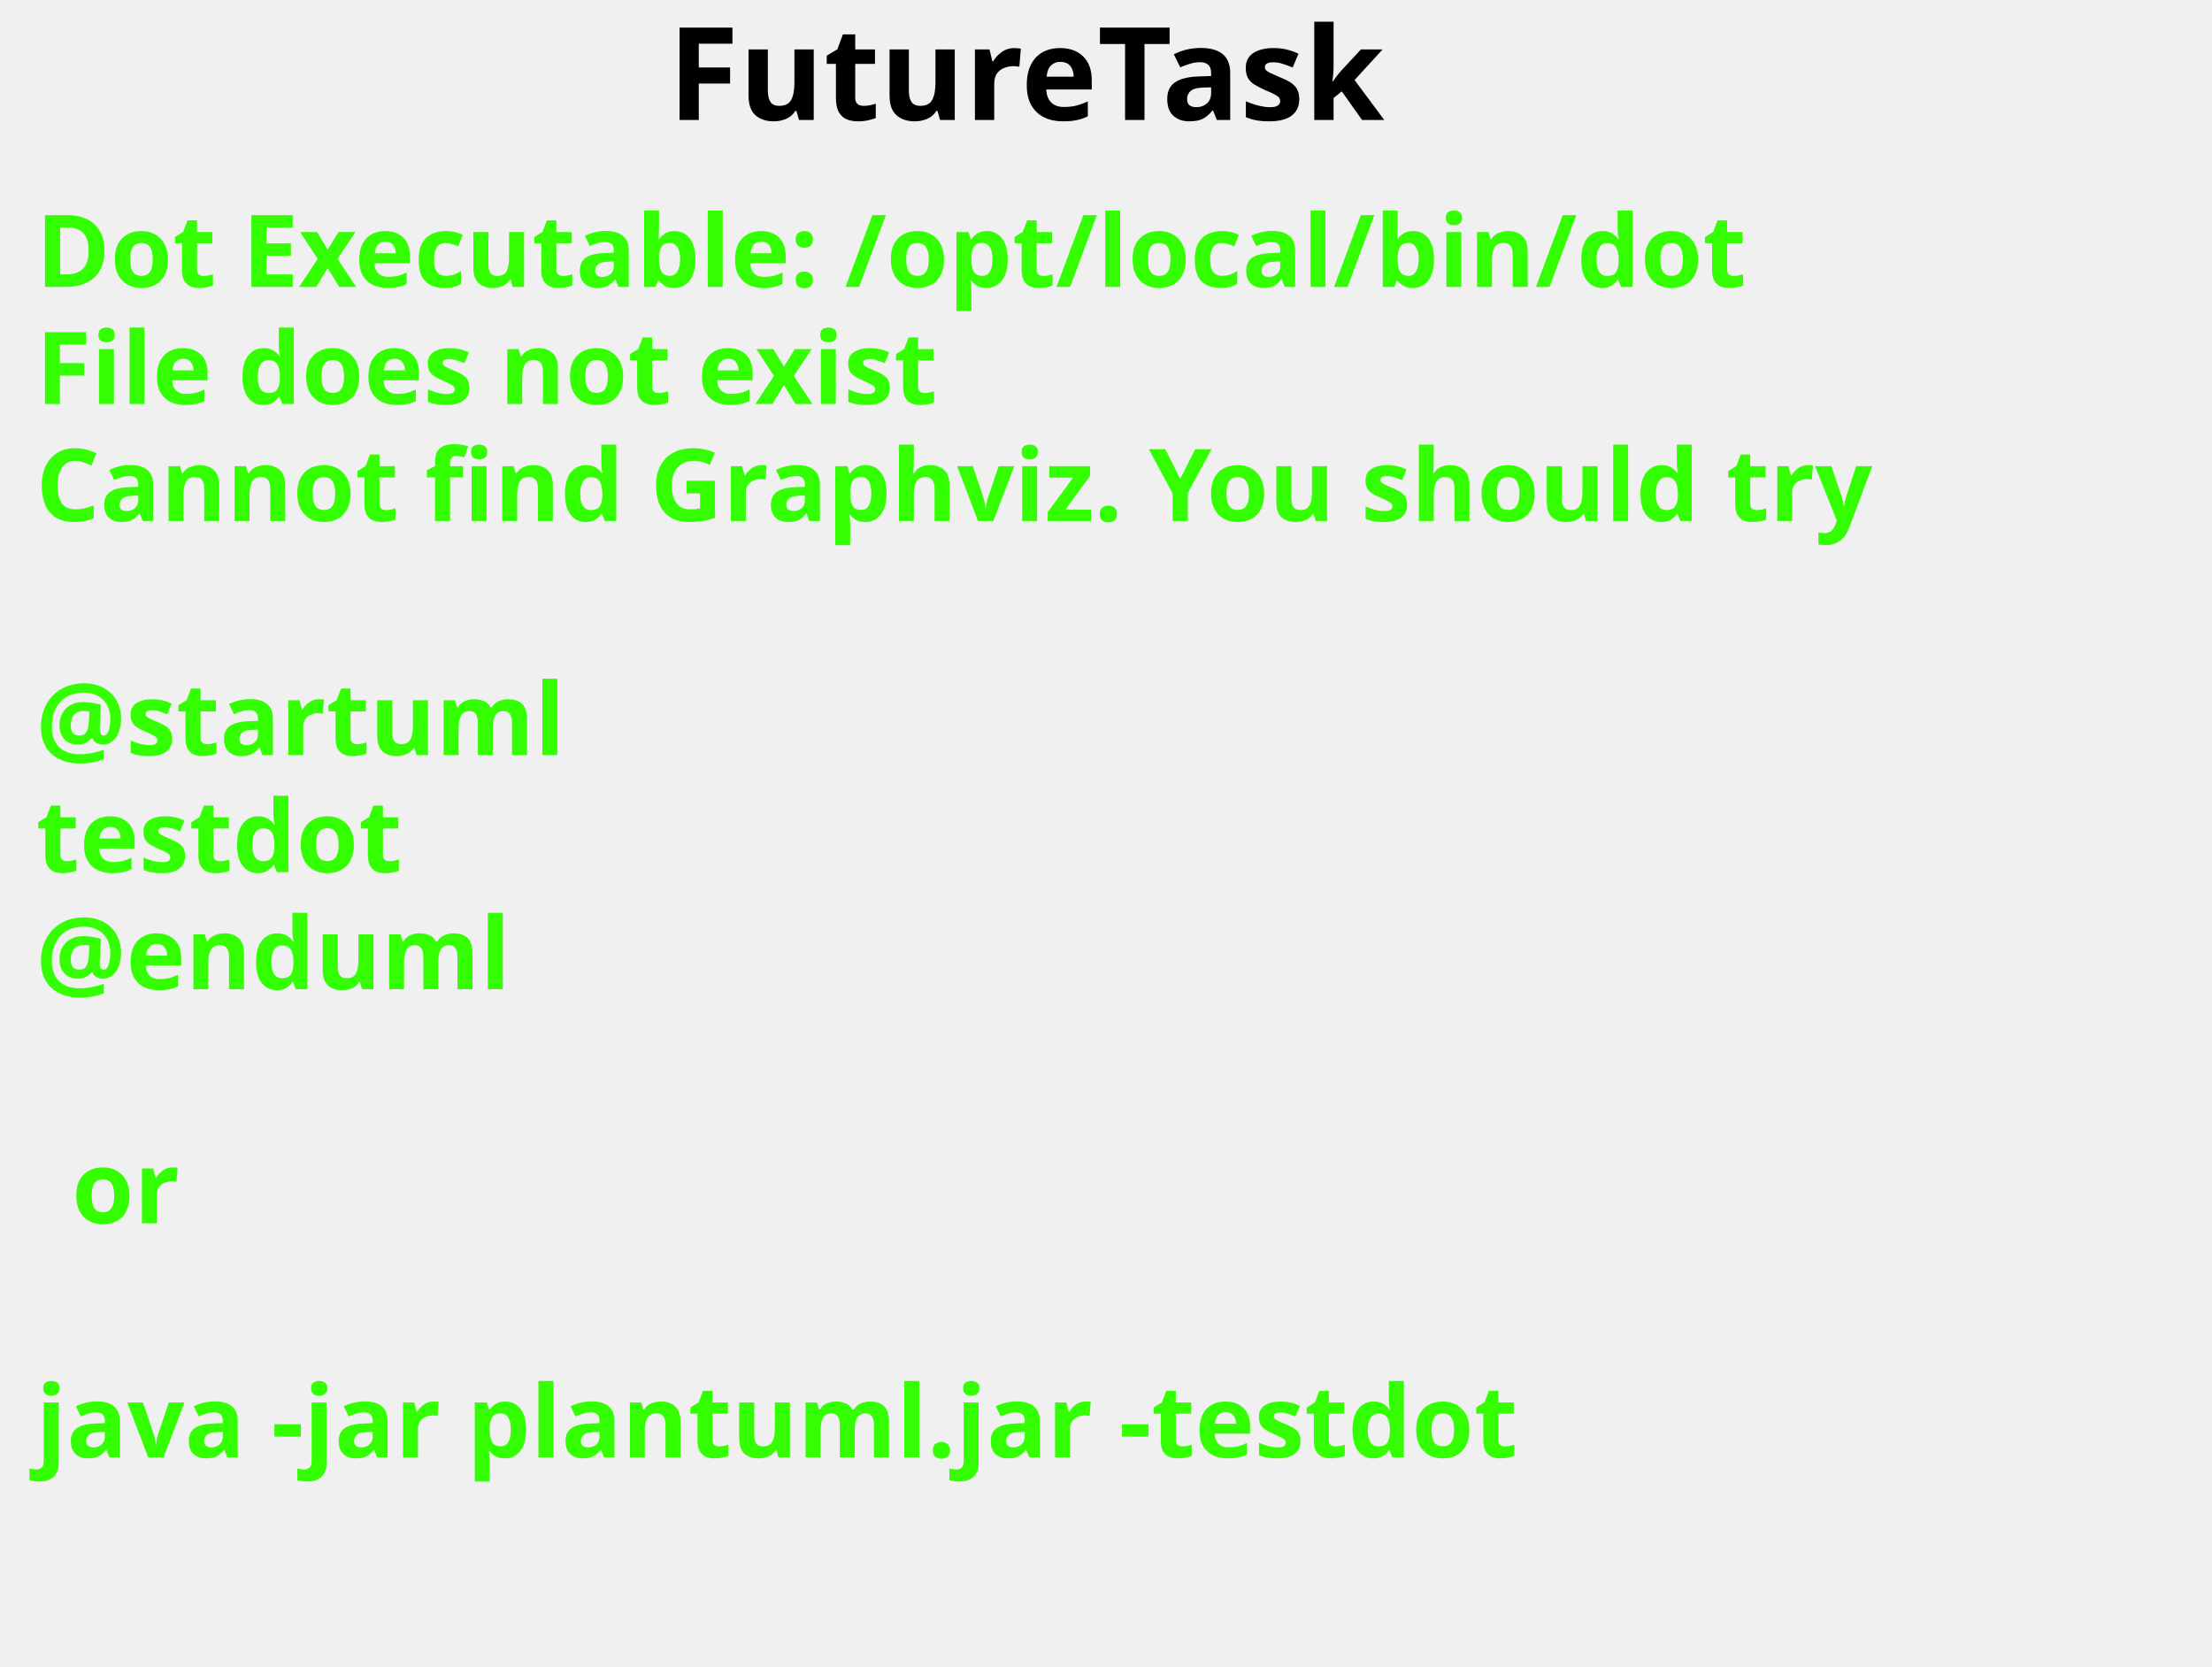
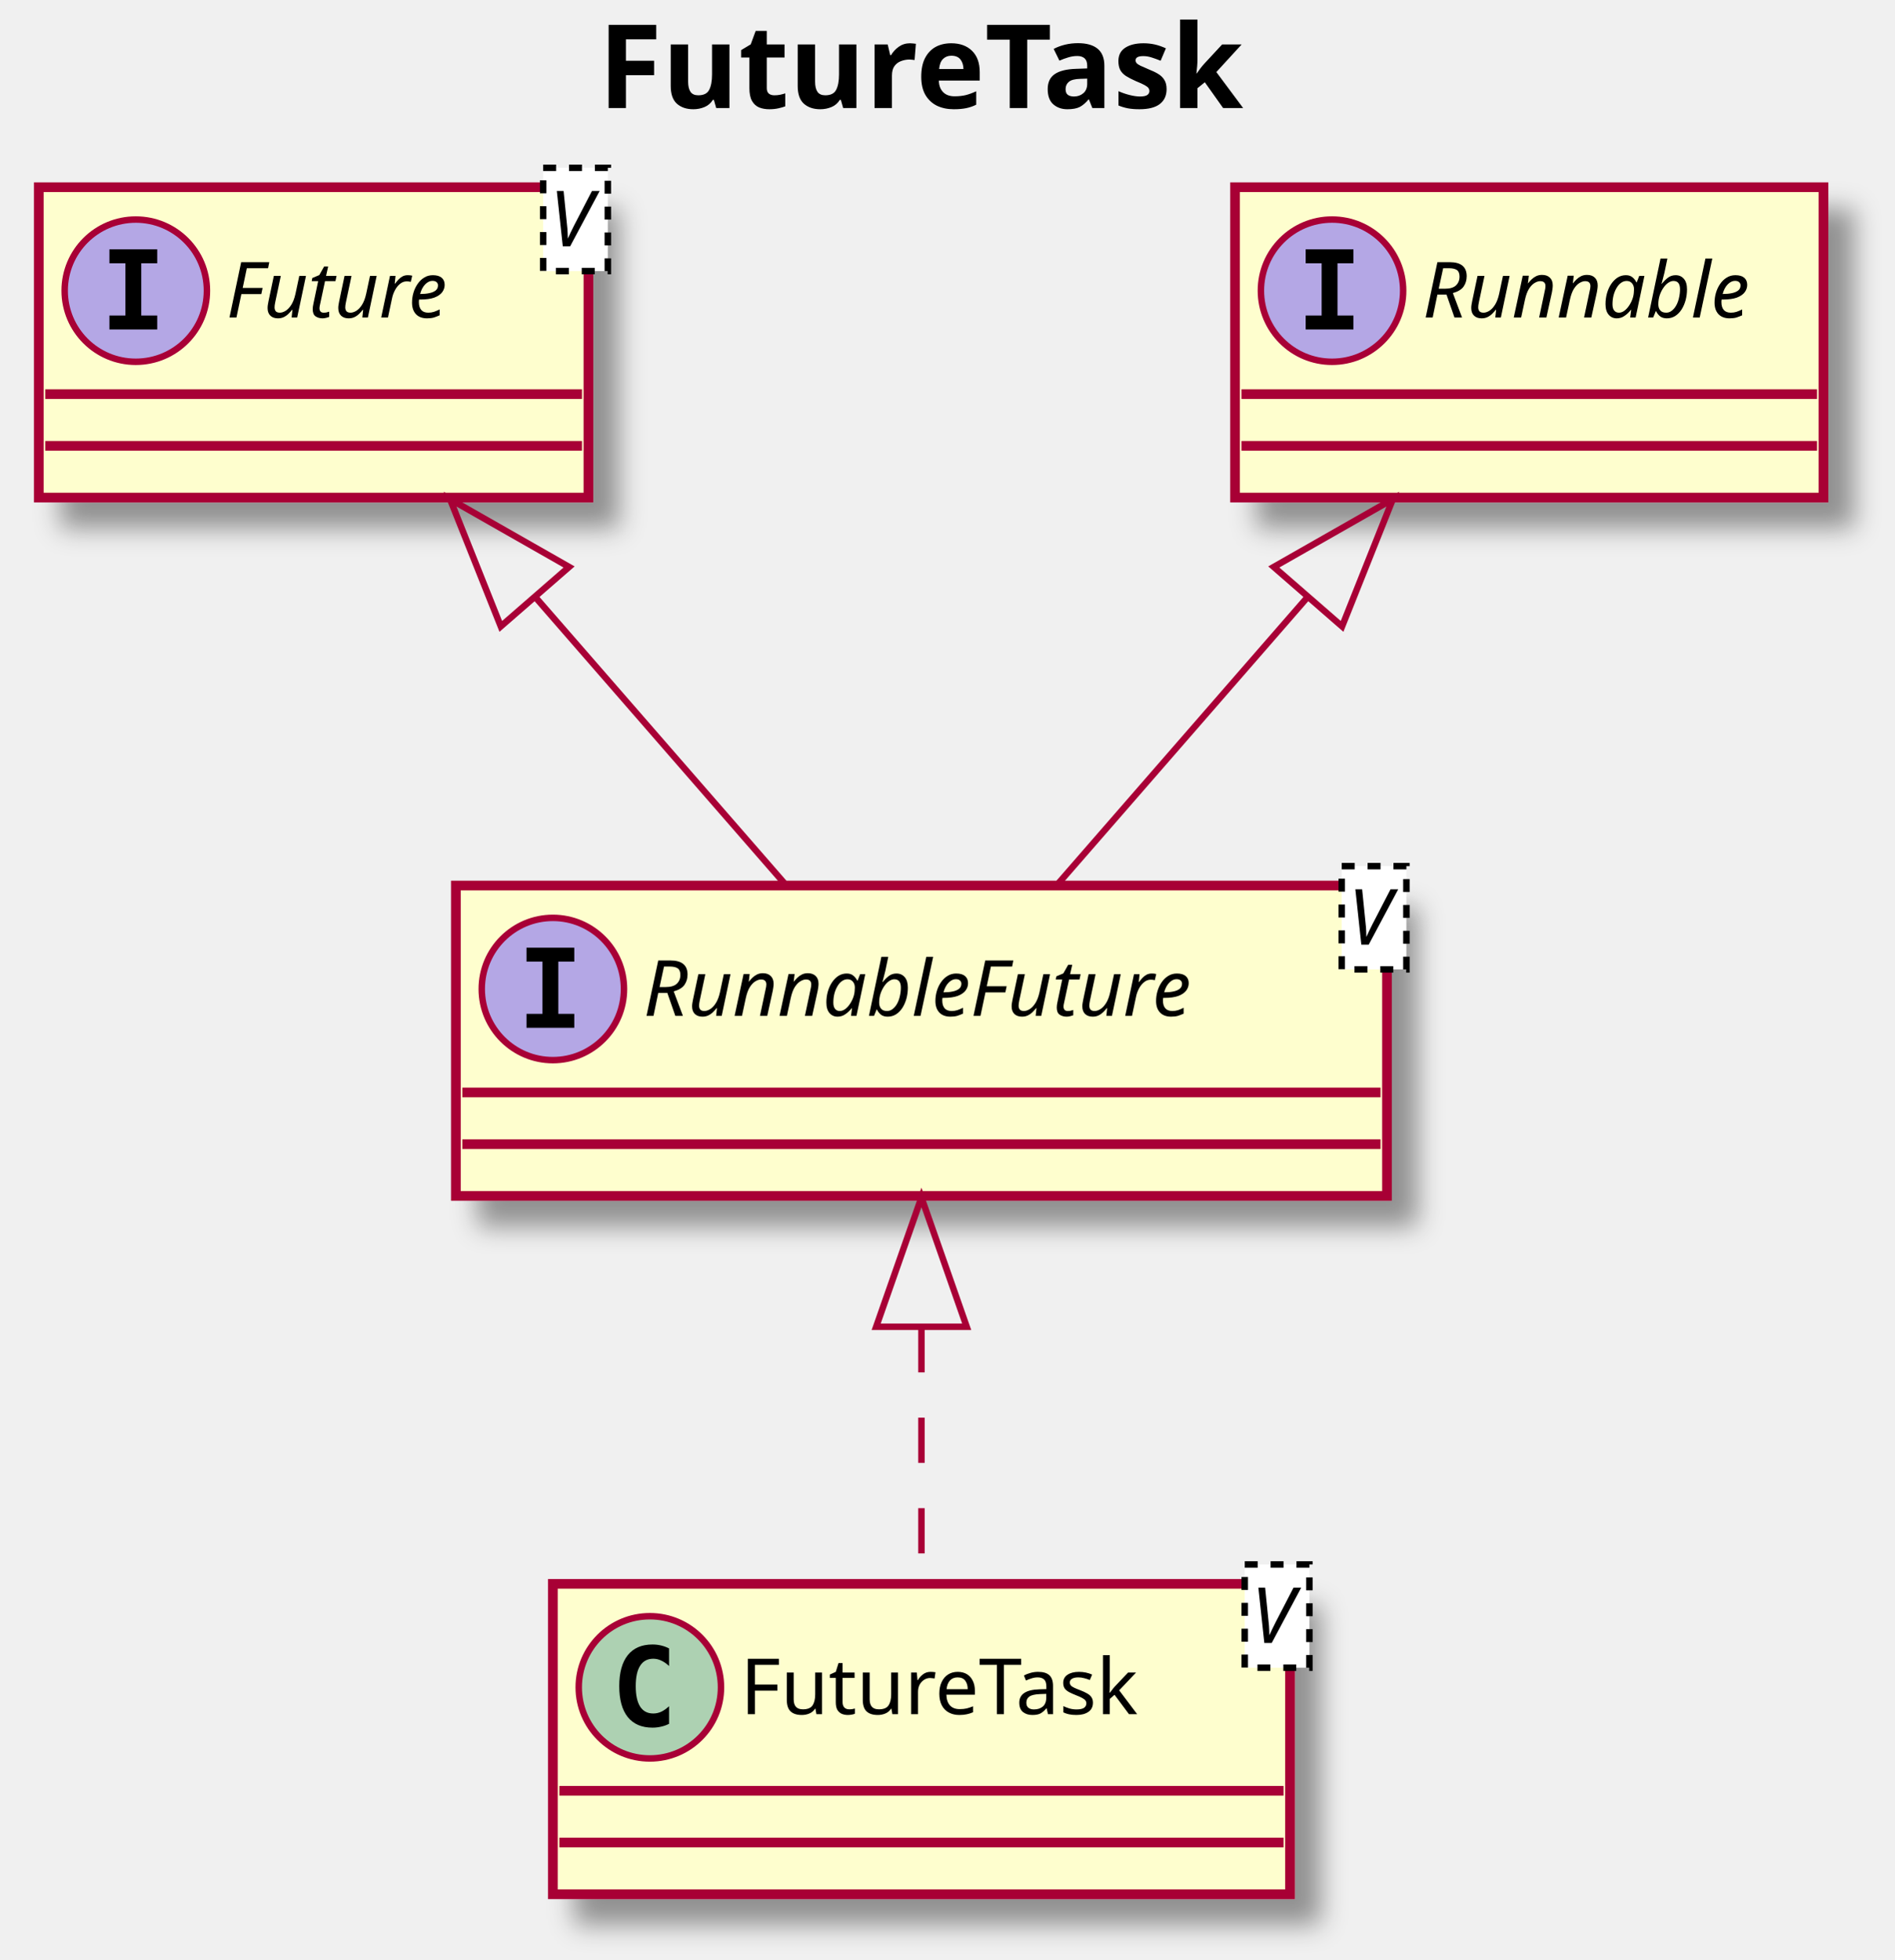
- <svg xmlns="http://www.w3.org/2000/svg" contentScriptType="application/ecmascript" contentStyleType="text/css" height="232px" preserveAspectRatio="none" style="width:308px;height:232px;background:#000000;" version="1.1" viewBox="0 0 308 232" width="308px" zoomAndPan="magnify">
-   <defs />
+ <svg xmlns="http://www.w3.org/2000/svg" contentScriptType="application/ecmascript" contentStyleType="text/css" height="303px" preserveAspectRatio="none" style="width:293px;height:303px;" version="1.1" viewBox="0 0 293 303" width="293px" zoomAndPan="magnify">
+   <defs>
+     <filter height="300%" id="ftw44w1tadlhs" width="300%" x="-1" y="-1">
+       <feGaussianBlur result="blurOut" stdDeviation="2.0" />
+       <feColorMatrix in="blurOut" result="blurOut2" type="matrix" values="0 0 0 0 0 0 0 0 0 0 0 0 0 0 0 0 0 0 .4 0" />
+       <feOffset dx="4.0" dy="4.0" in="blurOut2" result="blurOut3" />
+       <feBlend in="SourceGraphic" in2="blurOut3" mode="normal" />
+     </filter>
+   </defs>
  <g>
-     <text fill="#000000" font-family="sans-serif" font-size="18" font-weight="bold" lengthAdjust="spacingAndGlyphs" textLength="115" x="93" y="16.708">FutureTask</text>
-     <text fill="#33FF02" font-family="sans-serif" font-size="14" font-weight="bold" lengthAdjust="spacingAndGlyphs" textLength="261" x="5" y="39.953">Dot Executable: /opt/local/bin/dot</text>
-     <text fill="#33FF02" font-family="sans-serif" font-size="14" font-weight="bold" lengthAdjust="spacingAndGlyphs" textLength="145" x="5" y="56.25">File does not exist</text>
-     <text fill="#33FF02" font-family="sans-serif" font-size="14" font-weight="bold" lengthAdjust="spacingAndGlyphs" textLength="291" x="5" y="72.547">Cannot find Graphviz. You should try</text>
-     <text fill="#33FF02" font-family="sans-serif" font-size="14" font-weight="bold" lengthAdjust="spacingAndGlyphs" textLength="0" x="10" y="88.844" />
-     <text fill="#33FF02" font-family="sans-serif" font-size="14" font-weight="bold" lengthAdjust="spacingAndGlyphs" textLength="79" x="5" y="105.141">@startuml</text>
-     <text fill="#33FF02" font-family="sans-serif" font-size="14" font-weight="bold" lengthAdjust="spacingAndGlyphs" textLength="57" x="5" y="121.438">testdot</text>
-     <text fill="#33FF02" font-family="sans-serif" font-size="14" font-weight="bold" lengthAdjust="spacingAndGlyphs" textLength="72" x="5" y="137.734">@enduml</text>
-     <text fill="#33FF02" font-family="sans-serif" font-size="14" font-weight="bold" lengthAdjust="spacingAndGlyphs" textLength="0" x="10" y="154.031" />
-     <text fill="#33FF02" font-family="sans-serif" font-size="14" font-weight="bold" lengthAdjust="spacingAndGlyphs" textLength="17" x="10" y="170.328">or</text>
-     <text fill="#33FF02" font-family="sans-serif" font-size="14" font-weight="bold" lengthAdjust="spacingAndGlyphs" textLength="0" x="10" y="186.625" />
-     <text fill="#33FF02" font-family="sans-serif" font-size="14" font-weight="bold" lengthAdjust="spacingAndGlyphs" textLength="227" x="5" y="202.922">java -jar plantuml.jar -testdot</text>
-     <text fill="#33FF02" font-family="sans-serif" font-size="14" font-weight="bold" lengthAdjust="spacingAndGlyphs" textLength="0" x="10" y="219.219" />
+     <text fill="#000000" font-family="sans-serif" font-size="18" font-weight="bold" lengthAdjust="spacingAndGlyphs" textLength="115" x="92.5" y="16.708">FutureTask</text>
+     <rect fill="#FEFECE" filter="url(#ftw44w1tadlhs)" height="48" id="Future" style="stroke: #A80036; stroke-width: 1.5;" width="85" x="6" y="28.953" />
+     <ellipse cx="21" cy="44.953" fill="#B4A7E5" rx="11" ry="11" style="stroke: #A80036; stroke-width: 1.0;" />
+     <path d="M16.922,40.719 L16.922,38.562 L24.312,38.562 L24.312,40.719 L21.844,40.719 L21.844,48.797 L24.312,48.797 L24.312,50.953 L16.922,50.953 L16.922,48.797 L19.391,48.797 L19.391,40.719 L16.922,40.719 Z " />
+     <text fill="#000000" font-family="sans-serif" font-size="12" font-style="italic" lengthAdjust="spacingAndGlyphs" textLength="41" x="35" y="49.107">Future</text>
+     <rect fill="#FFFFFF" height="15.969" style="stroke: #000000; stroke-width: 1.0; stroke-dasharray: 2.0,2.0;" width="10" x="84" y="25.953" />
+     <text fill="#000000" font-family="sans-serif" font-size="12" font-style="italic" lengthAdjust="spacingAndGlyphs" textLength="8" x="85" y="38.092">V</text>
+     <line style="stroke: #A80036; stroke-width: 1.5;" x1="7" x2="90" y1="60.953" y2="60.953" />
+     <line style="stroke: #A80036; stroke-width: 1.5;" x1="7" x2="90" y1="68.953" y2="68.953" />
+     <rect fill="#FEFECE" filter="url(#ftw44w1tadlhs)" height="48" id="RunnableFuture" style="stroke: #A80036; stroke-width: 1.5;" width="144" x="70.5" y="136.953" />
+     <ellipse cx="85.5" cy="152.953" fill="#B4A7E5" rx="11" ry="11" style="stroke: #A80036; stroke-width: 1.0;" />
+     <path d="M81.422,148.719 L81.422,146.562 L88.812,146.562 L88.812,148.719 L86.344,148.719 L86.344,156.797 L88.812,156.797 L88.812,158.953 L81.422,158.953 L81.422,156.797 L83.891,156.797 L83.891,148.719 L81.422,148.719 Z " />
+     <text fill="#000000" font-family="sans-serif" font-size="12" font-style="italic" lengthAdjust="spacingAndGlyphs" textLength="100" x="99.5" y="157.107">RunnableFuture</text>
+     <rect fill="#FFFFFF" height="15.969" style="stroke: #000000; stroke-width: 1.0; stroke-dasharray: 2.0,2.0;" width="10" x="207.5" y="133.953" />
+     <text fill="#000000" font-family="sans-serif" font-size="12" font-style="italic" lengthAdjust="spacingAndGlyphs" textLength="8" x="208.5" y="146.092">V</text>
+     <line style="stroke: #A80036; stroke-width: 1.5;" x1="71.5" x2="213.5" y1="168.953" y2="168.953" />
+     <line style="stroke: #A80036; stroke-width: 1.5;" x1="71.5" x2="213.5" y1="176.953" y2="176.953" />
+     <rect fill="#FEFECE" filter="url(#ftw44w1tadlhs)" height="48" id="Runnable" style="stroke: #A80036; stroke-width: 1.5;" width="91" x="191" y="28.953" />
+     <ellipse cx="206" cy="44.953" fill="#B4A7E5" rx="11" ry="11" style="stroke: #A80036; stroke-width: 1.0;" />
+     <path d="M201.922,40.719 L201.922,38.562 L209.312,38.562 L209.312,40.719 L206.844,40.719 L206.844,48.797 L209.312,48.797 L209.312,50.953 L201.922,50.953 L201.922,48.797 L204.391,48.797 L204.391,40.719 L201.922,40.719 Z " />
+     <text fill="#000000" font-family="sans-serif" font-size="12" font-style="italic" lengthAdjust="spacingAndGlyphs" textLength="59" x="220" y="49.107">Runnable</text>
+     <line style="stroke: #A80036; stroke-width: 1.5;" x1="192" x2="281" y1="60.953" y2="60.953" />
+     <line style="stroke: #A80036; stroke-width: 1.5;" x1="192" x2="281" y1="68.953" y2="68.953" />
+     <rect fill="#FEFECE" filter="url(#ftw44w1tadlhs)" height="48" id="FutureTask" style="stroke: #A80036; stroke-width: 1.5;" width="114" x="85.5" y="244.953" />
+     <ellipse cx="100.5" cy="260.953" fill="#ADD1B2" rx="11" ry="11" style="stroke: #A80036; stroke-width: 1.0;" />
+     <path d="M103.469,266.594 Q102.891,266.891 102.25,267.031 Q101.609,267.188 100.906,267.188 Q98.406,267.188 97.078,265.547 Q95.766,263.891 95.766,260.766 Q95.766,257.641 97.078,255.984 Q98.406,254.328 100.906,254.328 Q101.609,254.328 102.25,254.484 Q102.906,254.641 103.469,254.938 L103.469,257.656 Q102.844,257.078 102.25,256.812 Q101.656,256.531 101.031,256.531 Q99.688,256.531 99,257.609 Q98.312,258.672 98.312,260.766 Q98.312,262.859 99,263.938 Q99.688,265 101.031,265 Q101.656,265 102.25,264.734 Q102.844,264.453 103.469,263.875 L103.469,266.594 Z " />
+     <text fill="#000000" font-family="sans-serif" font-size="12" lengthAdjust="spacingAndGlyphs" textLength="70" x="114.5" y="265.107">FutureTask</text>
+     <rect fill="#FFFFFF" height="15.969" style="stroke: #000000; stroke-width: 1.0; stroke-dasharray: 2.0,2.0;" width="10" x="192.5" y="241.953" />
+     <text fill="#000000" font-family="sans-serif" font-size="12" font-style="italic" lengthAdjust="spacingAndGlyphs" textLength="8" x="193.5" y="254.092">V</text>
+     <line style="stroke: #A80036; stroke-width: 1.5;" x1="86.5" x2="198.5" y1="276.953" y2="276.953" />
+     <line style="stroke: #A80036; stroke-width: 1.5;" x1="86.5" x2="198.5" y1="284.953" y2="284.953" />
+     <path d="M202.119,92.455 C189.188,107.311 174.882,123.749 163.525,136.797 " fill="none" id="Runnable&lt;-RunnableFuture" style="stroke: #A80036; stroke-width: 1.0;" />
+     <polygon fill="none" points="196.994,87.681,215.405,77.19,207.554,96.872,196.994,87.681" style="stroke: #A80036; stroke-width: 1.0;" />
+     <path d="M82.881,92.455 C95.812,107.311 110.118,123.749 121.475,136.797 " fill="none" id="Future&lt;-RunnableFuture" style="stroke: #A80036; stroke-width: 1.0;" />
+     <polygon fill="none" points="77.446,96.872,69.595,77.19,88.006,87.681,77.446,96.872" style="stroke: #A80036; stroke-width: 1.0;" />
+     <path d="M142.5,205.244 C142.5,218.77 142.5,233.137 142.5,244.797 " fill="none" id="RunnableFuture&lt;-FutureTask" style="stroke: #A80036; stroke-width: 1.0; stroke-dasharray: 7.0,7.0;" />
+     <polygon fill="none" points="135.5,205.19,142.5,185.19,149.5,205.19,135.5,205.19" style="stroke: #A80036; stroke-width: 1.0;" />
  </g>
</svg>
